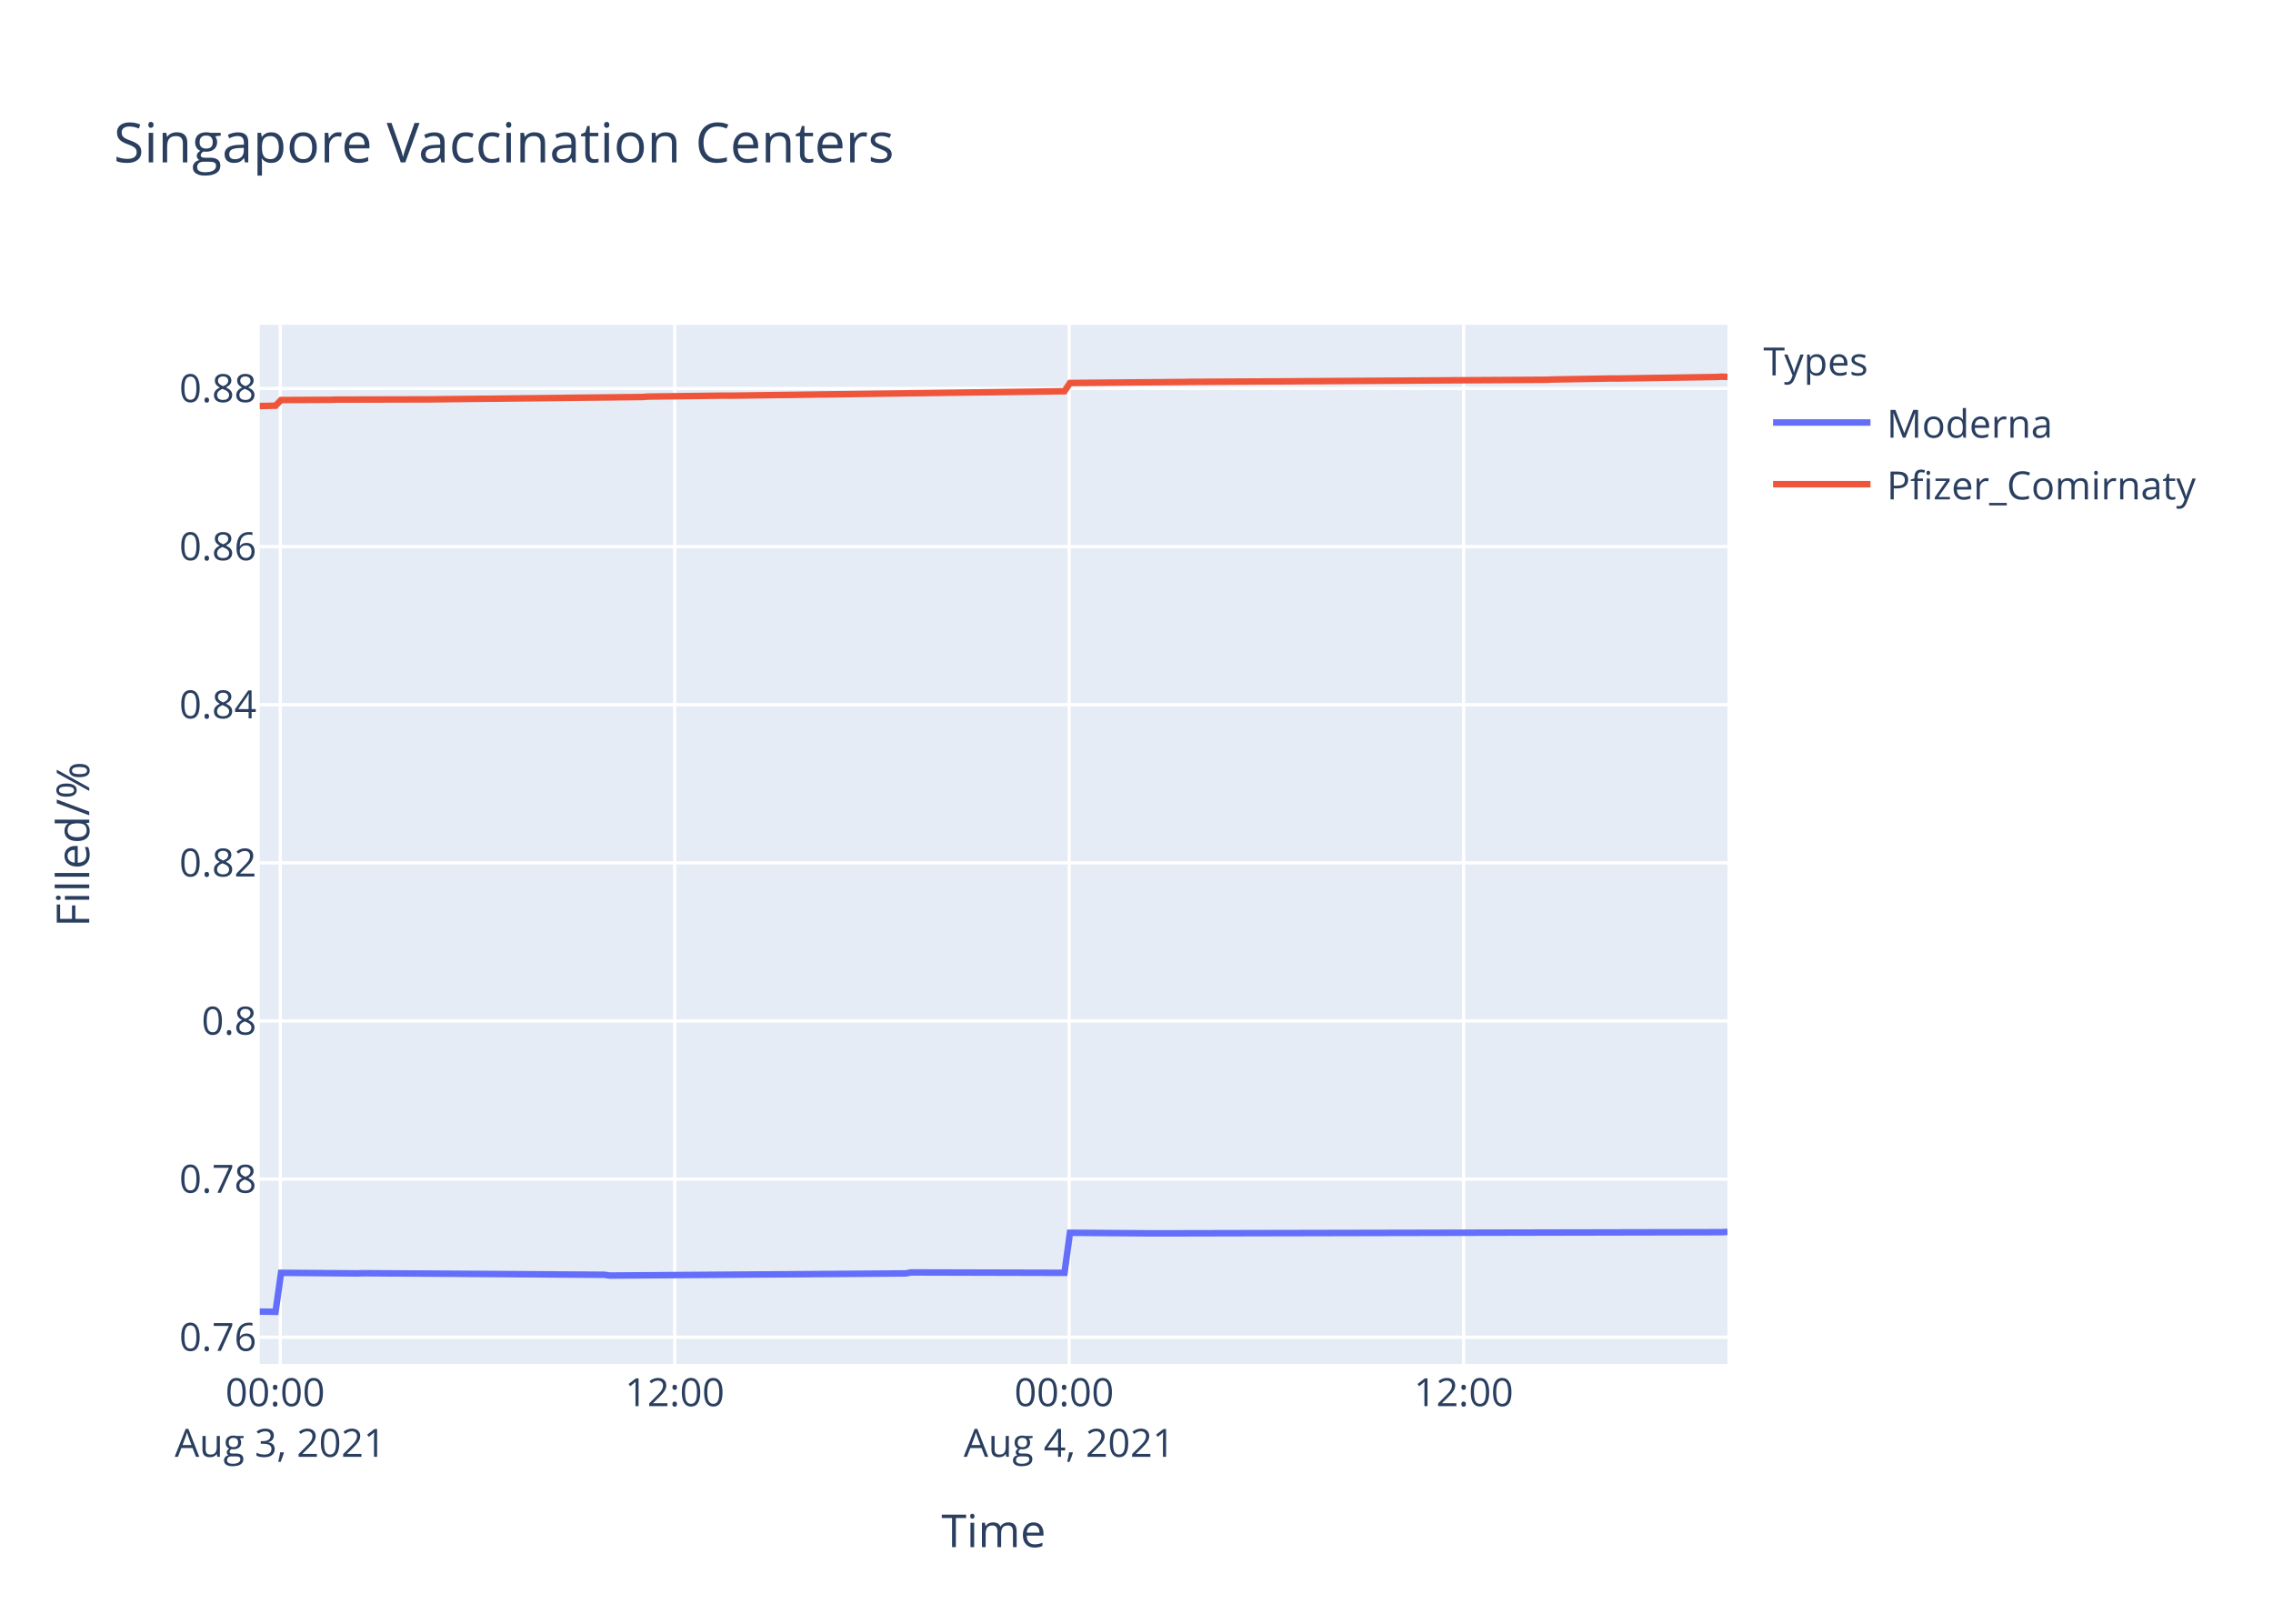
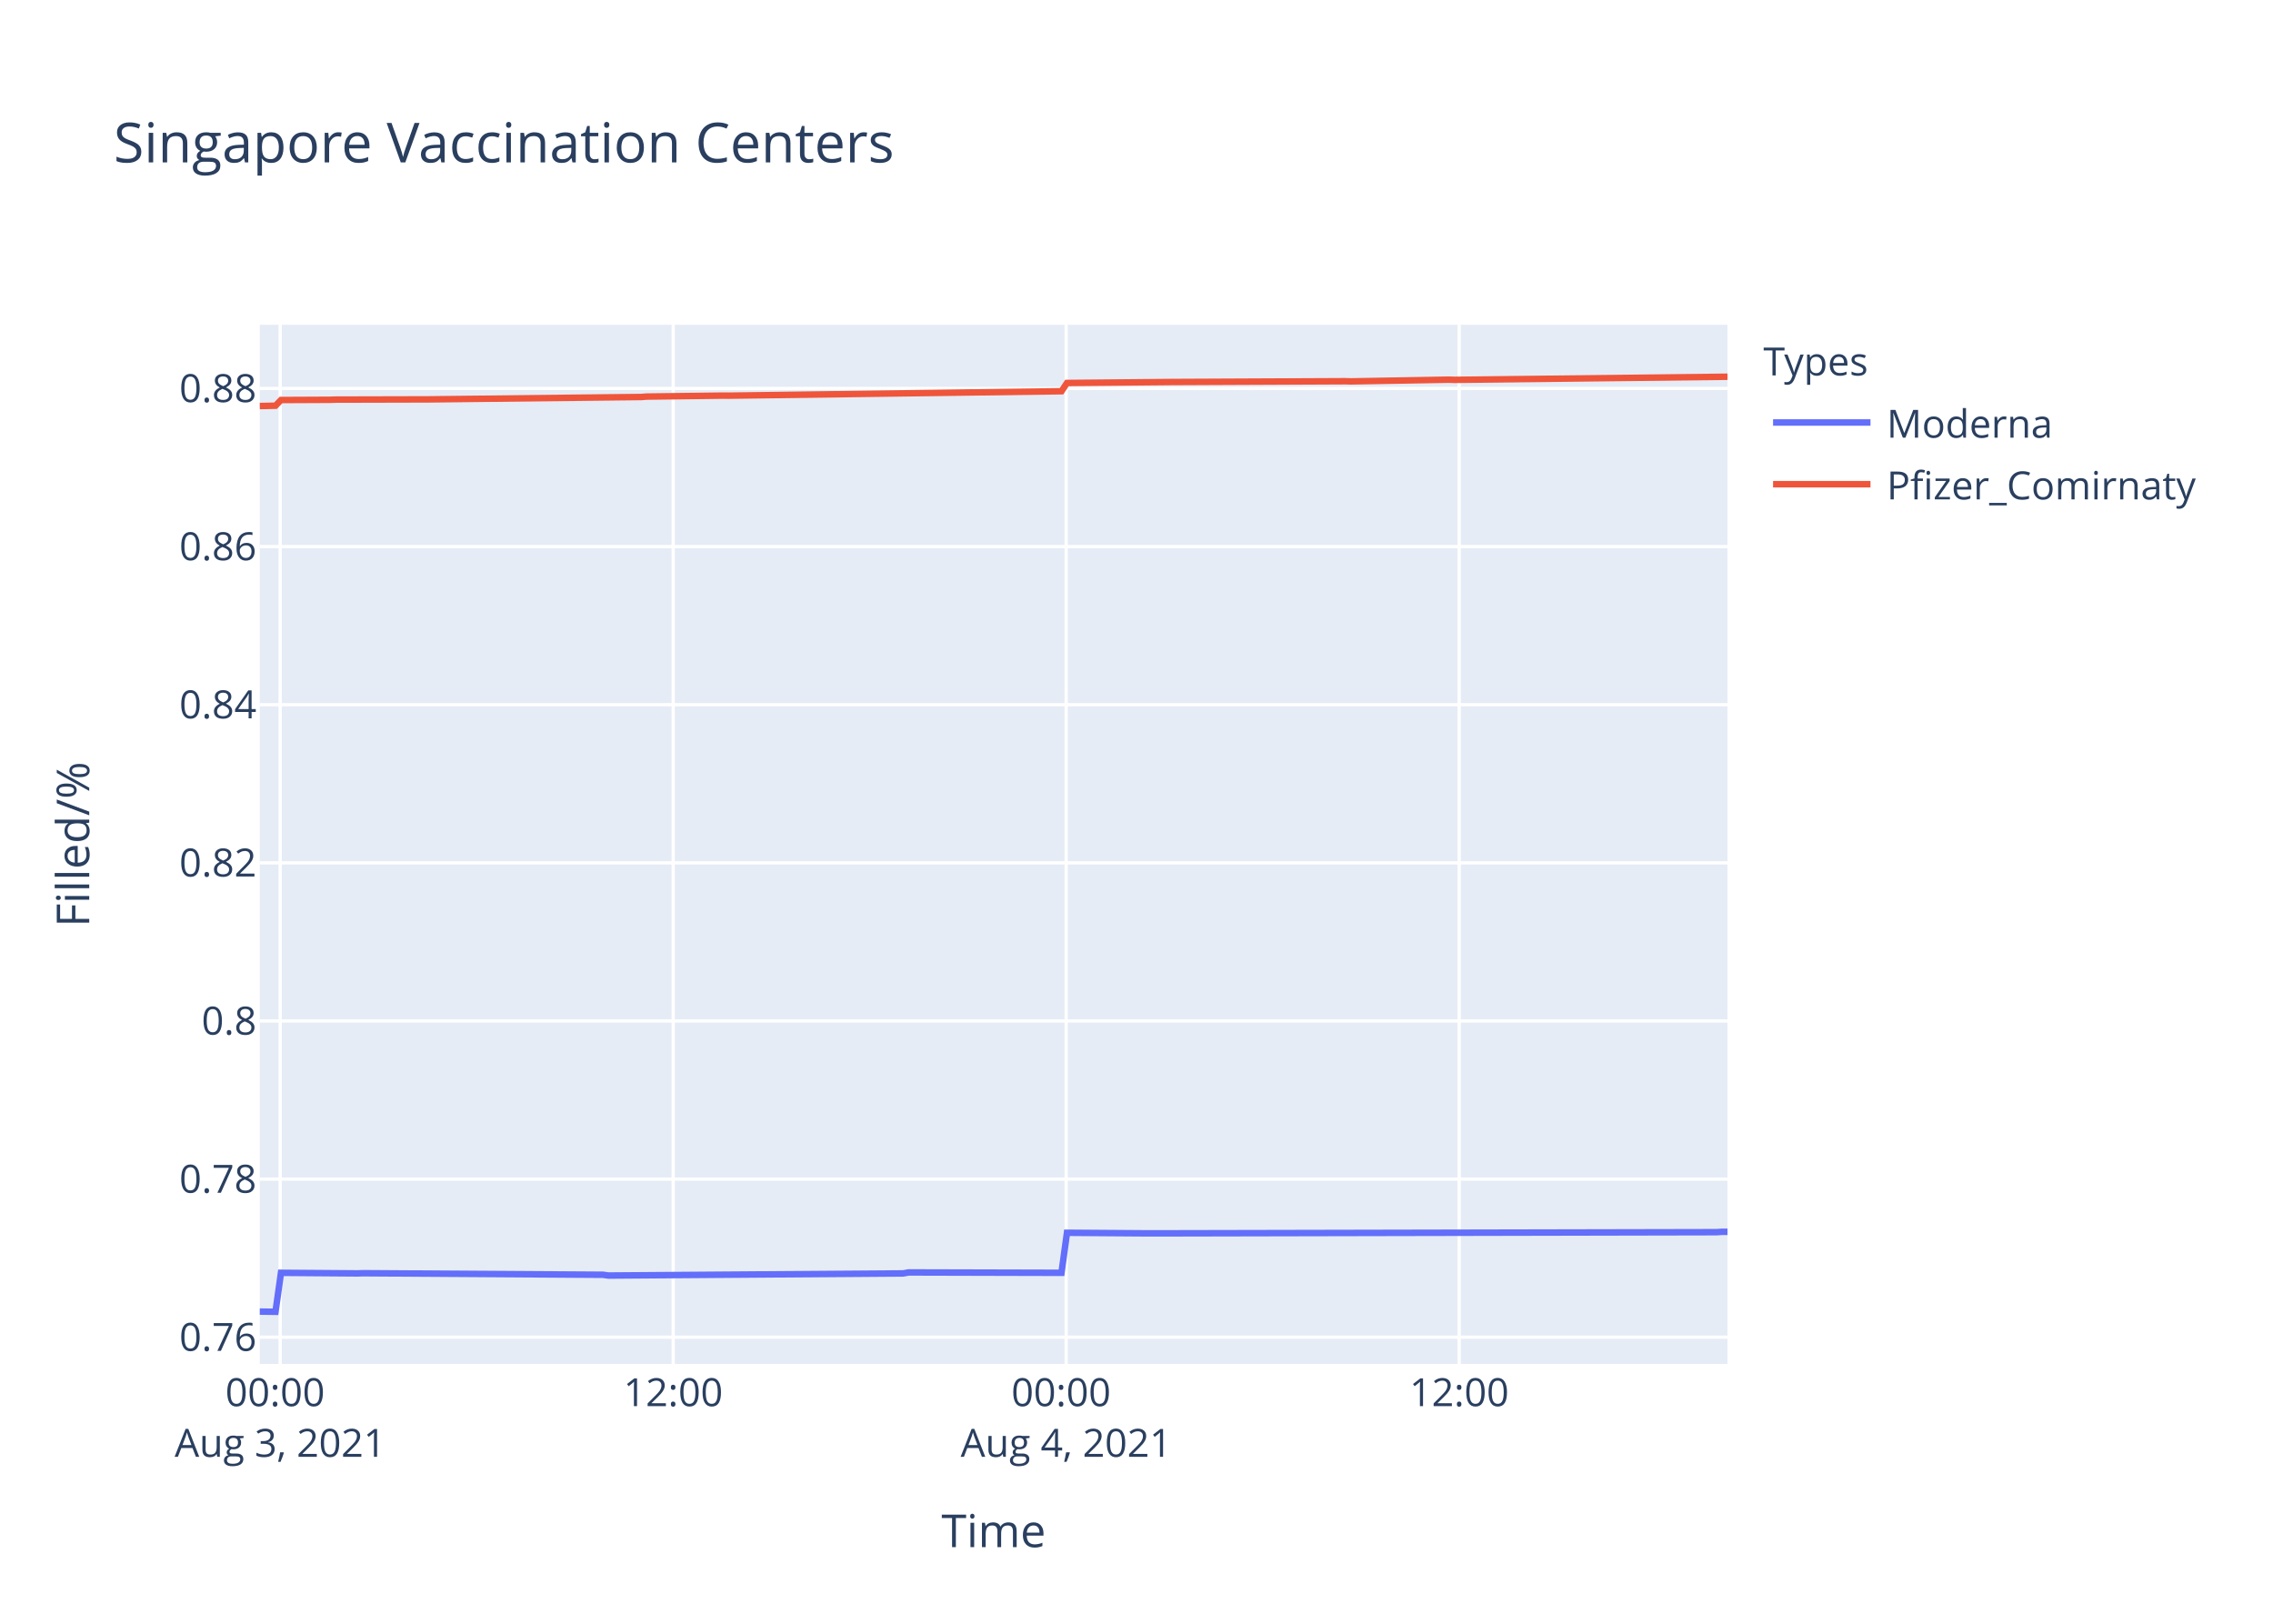
<svg xmlns="http://www.w3.org/2000/svg" class="main-svg" width="700" height="500" style="" viewBox="0 0 700 500">
  <rect x="0" y="0" width="700" height="500" style="fill: rgb(255, 255, 255); fill-opacity: 1;" />
-   <defs id="defs-040fc8">
+   <defs id="defs-ec93da">
    <g class="clips">
-       <clipPath id="clip040fc8xyplot" class="plotclip">
+       <clipPath id="clipec93daxyplot" class="plotclip">
        <rect width="452" height="320" />
      </clipPath>
-       <clipPath class="axesclip" id="clip040fc8x">
+       <clipPath class="axesclip" id="clipec93dax">
        <rect x="80" y="0" width="452" height="500" />
      </clipPath>
-       <clipPath class="axesclip" id="clip040fc8y">
+       <clipPath class="axesclip" id="clipec93day">
        <rect x="0" y="100" width="700" height="320" />
      </clipPath>
-       <clipPath class="axesclip" id="clip040fc8xy">
+       <clipPath class="axesclip" id="clipec93daxy">
        <rect x="80" y="100" width="452" height="320" />
      </clipPath>
    </g>
    <g class="gradients" />
  </defs>
  <g class="bglayer">
    <rect class="bg" x="80" y="100" width="452" height="320" style="fill: rgb(229, 236, 246); fill-opacity: 1; stroke-width: 0;" />
  </g>
  <g class="layer-below">
    <g class="imagelayer" />
    <g class="shapelayer" />
  </g>
  <g class="cartesianlayer">
    <g class="subplot xy">
      <g class="layer-subplot">
        <g class="shapelayer" />
        <g class="imagelayer" />
      </g>
      <g class="gridlayer">
        <g class="x">
-           <path class="xgrid crisp" transform="translate(86.3,0)" d="M0,100v320" style="stroke: rgb(255, 255, 255); stroke-opacity: 1; stroke-width: 1px;" />
-           <path class="xgrid crisp" transform="translate(207.79,0)" d="M0,100v320" style="stroke: rgb(255, 255, 255); stroke-opacity: 1; stroke-width: 1px;" />
-           <path class="xgrid crisp" transform="translate(329.27,0)" d="M0,100v320" style="stroke: rgb(255, 255, 255); stroke-opacity: 1; stroke-width: 1px;" />
-           <path class="xgrid crisp" transform="translate(450.75,0)" d="M0,100v320" style="stroke: rgb(255, 255, 255); stroke-opacity: 1; stroke-width: 1px;" />
+           <path class="xgrid crisp" transform="translate(86.28,0)" d="M0,100v320" style="stroke: rgb(255, 255, 255); stroke-opacity: 1; stroke-width: 1px;" />
+           <path class="xgrid crisp" transform="translate(207.31,0)" d="M0,100v320" style="stroke: rgb(255, 255, 255); stroke-opacity: 1; stroke-width: 1px;" />
+           <path class="xgrid crisp" transform="translate(328.34,0)" d="M0,100v320" style="stroke: rgb(255, 255, 255); stroke-opacity: 1; stroke-width: 1px;" />
+           <path class="xgrid crisp" transform="translate(449.37,0)" d="M0,100v320" style="stroke: rgb(255, 255, 255); stroke-opacity: 1; stroke-width: 1px;" />
        </g>
        <g class="y">
          <path class="ygrid crisp" transform="translate(0,411.77)" d="M80,0h452" style="stroke: rgb(255, 255, 255); stroke-opacity: 1; stroke-width: 1px;" />
          <path class="ygrid crisp" transform="translate(0,363.08)" d="M80,0h452" style="stroke: rgb(255, 255, 255); stroke-opacity: 1; stroke-width: 1px;" />
          <path class="ygrid crisp" transform="translate(0,314.39)" d="M80,0h452" style="stroke: rgb(255, 255, 255); stroke-opacity: 1; stroke-width: 1px;" />
          <path class="ygrid crisp" transform="translate(0,265.7)" d="M80,0h452" style="stroke: rgb(255, 255, 255); stroke-opacity: 1; stroke-width: 1px;" />
          <path class="ygrid crisp" transform="translate(0,217)" d="M80,0h452" style="stroke: rgb(255, 255, 255); stroke-opacity: 1; stroke-width: 1px;" />
          <path class="ygrid crisp" transform="translate(0,168.31)" d="M80,0h452" style="stroke: rgb(255, 255, 255); stroke-opacity: 1; stroke-width: 1px;" />
          <path class="ygrid crisp" transform="translate(0,119.62)" d="M80,0h452" style="stroke: rgb(255, 255, 255); stroke-opacity: 1; stroke-width: 1px;" />
        </g>
      </g>
      <g class="zerolinelayer" />
      <path class="xlines-below" />
      <path class="ylines-below" />
      <g class="overlines-below" />
      <g class="xaxislayer-below" />
      <g class="yaxislayer-below" />
      <g class="overaxes-below" />
-       <g class="plot" transform="translate(80,100)" clip-path="url('#clip040fc8xyplot')">
+       <g class="plot" transform="translate(80,100)" clip-path="url('#clipec93daxyplot')">
        <g class="scatterlayer mlayer">
-           <g class="trace scatter trace24e15c" style="stroke-miterlimit: 2; opacity: 1;">
+           <g class="trace scatter trace53090e" style="stroke-miterlimit: 2; opacity: 1;">
            <g class="fills" />
            <g class="errorbars" />
            <g class="lines">
-               <path class="js-line" d="M0,303.88L4.86,303.94L6.55,291.94L30.17,292.12L31.86,292.06L106.1,292.54L107.78,292.78L198.9,292.12L200.58,291.82L247.82,291.94L249.51,279.61L274.81,279.79L276.51,279.79L450.32,279.43L452,279.31" style="vector-effect: non-scaling-stroke; fill: none; stroke: rgb(99, 110, 250); stroke-opacity: 1; stroke-width: 2px; opacity: 1;" />
+               <path class="js-line" d="M0,303.88L4.84,303.94L6.53,291.94L30.06,292.12L31.74,292.06L105.71,292.54L107.38,292.78L198.16,292.12L199.84,291.82L246.9,291.94L248.59,279.61L273.8,279.79L275.48,279.79L448.65,279.43L450.33,279.31L452,279.31" style="vector-effect: non-scaling-stroke; fill: none; stroke: rgb(99, 110, 250); stroke-opacity: 1; stroke-width: 2px; opacity: 1;" />
            </g>
            <g class="points" />
            <g class="text" />
          </g>
-           <g class="trace scatter tracebb7961" style="stroke-miterlimit: 2; opacity: 1;">
+           <g class="trace scatter tracee4d20a" style="stroke-miterlimit: 2; opacity: 1;">
            <g class="fills" />
            <g class="errorbars" />
            <g class="lines">
-               <path class="js-line" d="M0,25.03L4.86,24.93L6.55,23.18L21.74,23.11L23.43,23.05L52.11,22.98L53.79,22.96L117.91,22.25L119.59,22.12L143.21,21.82L144.9,21.84L247.82,20.47L249.51,17.93L284.95,17.62L286.63,17.59L396.32,16.94L398.01,16.86L416.57,16.54L418.26,16.56L448.63,16.08L450.32,16L452,16.07" style="vector-effect: non-scaling-stroke; fill: none; stroke: rgb(239, 85, 59); stroke-opacity: 1; stroke-width: 2px; opacity: 1;" />
+               <path class="js-line" d="M0,25.03L4.84,24.93L6.53,23.18L21.66,23.11L23.34,23.05L51.92,22.98L53.59,22.96L117.47,22.25L119.14,22.12L142.68,21.82L144.37,21.84L246.9,20.47L248.59,17.93L282.21,17.62L283.89,17.62L334.32,17.39L335.99,17.44L366.25,16.91L367.94,16.97L452,16.01" style="vector-effect: non-scaling-stroke; fill: none; stroke: rgb(239, 85, 59); stroke-opacity: 1; stroke-width: 2px; opacity: 1;" />
            </g>
            <g class="points" />
            <g class="text" />
          </g>
        </g>
      </g>
      <g class="overplot" />
      <path class="xlines-above crisp" d="M0,0" style="fill: none;" />
      <path class="ylines-above crisp" d="M0,0" style="fill: none;" />
      <g class="overlines-above" />
      <g class="xaxislayer-above">
        <g class="xtick">
-           <text text-anchor="middle" x="0" y="433" transform="translate(86.3,0)" style="font-family: 'Open Sans', verdana, arial, sans-serif; font-size: 12px; fill: rgb(42, 63, 95); fill-opacity: 1; white-space: pre;">
+           <text text-anchor="middle" x="0" y="433" transform="translate(86.28,0)" style="font-family: 'Open Sans', verdana, arial, sans-serif; font-size: 12px; fill: rgb(42, 63, 95); fill-opacity: 1; white-space: pre;">
            <tspan class="line" dy="0em" x="0" y="433">00:00</tspan>
            <tspan class="line" dy="1.3em" x="0" y="433">Aug 3, 2021</tspan>
          </text>
        </g>
        <g class="xtick">
-           <text text-anchor="middle" x="0" y="433" transform="translate(207.79,0)" style="font-family: 'Open Sans', verdana, arial, sans-serif; font-size: 12px; fill: rgb(42, 63, 95); fill-opacity: 1; white-space: pre;">12:00</text>
+           <text text-anchor="middle" x="0" y="433" transform="translate(207.31,0)" style="font-family: 'Open Sans', verdana, arial, sans-serif; font-size: 12px; fill: rgb(42, 63, 95); fill-opacity: 1; white-space: pre;">12:00</text>
        </g>
        <g class="xtick">
-           <text text-anchor="middle" x="0" y="433" transform="translate(329.27,0)" style="font-family: 'Open Sans', verdana, arial, sans-serif; font-size: 12px; fill: rgb(42, 63, 95); fill-opacity: 1; white-space: pre;">
+           <text text-anchor="middle" x="0" y="433" transform="translate(328.34,0)" style="font-family: 'Open Sans', verdana, arial, sans-serif; font-size: 12px; fill: rgb(42, 63, 95); fill-opacity: 1; white-space: pre;">
            <tspan class="line" dy="0em" x="0" y="433">00:00</tspan>
            <tspan class="line" dy="1.3em" x="0" y="433">Aug 4, 2021</tspan>
          </text>
        </g>
        <g class="xtick">
-           <text text-anchor="middle" x="0" y="433" transform="translate(450.75,0)" style="font-family: 'Open Sans', verdana, arial, sans-serif; font-size: 12px; fill: rgb(42, 63, 95); fill-opacity: 1; white-space: pre;">12:00</text>
+           <text text-anchor="middle" x="0" y="433" transform="translate(449.37,0)" style="font-family: 'Open Sans', verdana, arial, sans-serif; font-size: 12px; fill: rgb(42, 63, 95); fill-opacity: 1; white-space: pre;">12:00</text>
        </g>
      </g>
      <g class="yaxislayer-above">
        <g class="ytick">
          <text text-anchor="end" x="79" y="4.2" transform="translate(0,411.77)" style="font-family: 'Open Sans', verdana, arial, sans-serif; font-size: 12px; fill: rgb(42, 63, 95); fill-opacity: 1; white-space: pre;">0.76</text>
        </g>
        <g class="ytick">
          <text text-anchor="end" x="79" y="4.2" transform="translate(0,363.08)" style="font-family: 'Open Sans', verdana, arial, sans-serif; font-size: 12px; fill: rgb(42, 63, 95); fill-opacity: 1; white-space: pre;">0.78</text>
        </g>
        <g class="ytick">
          <text text-anchor="end" x="79" y="4.2" transform="translate(0,314.39)" style="font-family: 'Open Sans', verdana, arial, sans-serif; font-size: 12px; fill: rgb(42, 63, 95); fill-opacity: 1; white-space: pre;">0.8</text>
        </g>
        <g class="ytick">
          <text text-anchor="end" x="79" y="4.2" transform="translate(0,265.7)" style="font-family: 'Open Sans', verdana, arial, sans-serif; font-size: 12px; fill: rgb(42, 63, 95); fill-opacity: 1; white-space: pre;">0.82</text>
        </g>
        <g class="ytick">
          <text text-anchor="end" x="79" y="4.2" transform="translate(0,217)" style="font-family: 'Open Sans', verdana, arial, sans-serif; font-size: 12px; fill: rgb(42, 63, 95); fill-opacity: 1; white-space: pre;">0.84</text>
        </g>
        <g class="ytick">
          <text text-anchor="end" x="79" y="4.2" transform="translate(0,168.31)" style="font-family: 'Open Sans', verdana, arial, sans-serif; font-size: 12px; fill: rgb(42, 63, 95); fill-opacity: 1; white-space: pre;">0.86</text>
        </g>
        <g class="ytick">
          <text text-anchor="end" x="79" y="4.2" transform="translate(0,119.62)" style="font-family: 'Open Sans', verdana, arial, sans-serif; font-size: 12px; fill: rgb(42, 63, 95); fill-opacity: 1; white-space: pre;">0.88</text>
        </g>
      </g>
      <g class="overaxes-above" />
    </g>
  </g>
  <g class="polarlayer" />
  <g class="ternarylayer" />
  <g class="geolayer" />
  <g class="funnelarealayer" />
  <g class="pielayer" />
  <g class="treemaplayer" />
  <g class="sunburstlayer" />
  <g class="glimages" />
-   <defs id="topdefs-040fc8">
+   <defs id="topdefs-ec93da">
    <g class="clips" />
-     <clipPath id="legend040fc8">
+     <clipPath id="legendec93da">
      <rect width="147" height="64" x="0" y="0" />
    </clipPath>
  </defs>
  <g class="layer-above">
    <g class="imagelayer" />
    <g class="shapelayer" />
  </g>
  <g class="infolayer">
    <g class="legend" pointer-events="all" transform="translate(541.04,100)">
      <rect class="bg" shape-rendering="crispEdges" width="147" height="64" x="0" y="0" style="stroke: rgb(68, 68, 68); stroke-opacity: 1; fill: rgb(255, 255, 255); fill-opacity: 1; stroke-width: 0px;" />
-       <g class="scrollbox" transform="" clip-path="url('#legend040fc8')">
+       <g class="scrollbox" transform="" clip-path="url('#legendec93da')">
        <text class="legendtitletext" text-anchor="start" x="2" y="15.6" style="font-family: 'Open Sans', verdana, arial, sans-serif; font-size: 12px; fill: rgb(42, 63, 95); fill-opacity: 1; white-space: pre;">Types</text>
        <g class="groups" transform="">
          <g class="traces" transform="translate(0,30.1)" style="opacity: 1;">
            <text class="legendtext" text-anchor="start" x="40" y="4.68" style="font-family: 'Open Sans', verdana, arial, sans-serif; font-size: 12px; fill: rgb(42, 63, 95); fill-opacity: 1; white-space: pre;">Moderna</text>
            <g class="layers" style="opacity: 1;">
              <g class="legendfill" />
              <g class="legendlines">
                <path class="js-line" d="M5,0h30" style="fill: none; stroke: rgb(99, 110, 250); stroke-opacity: 1; stroke-width: 2px;" />
              </g>
              <g class="legendsymbols">
                <g class="legendpoints" />
              </g>
            </g>
            <rect class="legendtoggle" x="0" y="-9.5" width="141.656" height="19" style="fill: rgb(0, 0, 0); fill-opacity: 0;" />
          </g>
        </g>
        <g class="groups" transform="">
          <g class="traces" transform="translate(0,49.1)" style="opacity: 1;">
            <text class="legendtext" text-anchor="start" x="40" y="4.68" style="font-family: 'Open Sans', verdana, arial, sans-serif; font-size: 12px; fill: rgb(42, 63, 95); fill-opacity: 1; white-space: pre;">Pfizer_Comirnaty</text>
            <g class="layers" style="opacity: 1;">
              <g class="legendfill" />
              <g class="legendlines">
                <path class="js-line" d="M5,0h30" style="fill: none; stroke: rgb(239, 85, 59); stroke-opacity: 1; stroke-width: 2px;" />
              </g>
              <g class="legendsymbols">
                <g class="legendpoints" />
              </g>
            </g>
            <rect class="legendtoggle" x="0" y="-9.5" width="141.656" height="19" style="fill: rgb(0, 0, 0); fill-opacity: 0;" />
          </g>
        </g>
      </g>
      <rect class="scrollbar" rx="20" ry="3" width="0" height="0" x="0" y="0" style="fill: rgb(128, 139, 164); fill-opacity: 1;" />
    </g>
    <g class="g-gtitle">
      <text class="gtitle" x="35" y="50" text-anchor="start" dy="0em" style="font-family: 'Open Sans', verdana, arial, sans-serif; font-size: 17px; fill: rgb(42, 63, 95); opacity: 1; font-weight: normal; white-space: pre;">Singapore Vaccination Centers</text>
    </g>
    <g class="g-xtitle">
      <text class="xtitle" x="306" y="476.409" text-anchor="middle" style="font-family: 'Open Sans', verdana, arial, sans-serif; font-size: 14px; fill: rgb(42, 63, 95); opacity: 1; font-weight: normal; white-space: pre;">Time</text>
    </g>
    <g class="g-ytitle">
      <text class="ytitle" transform="rotate(-90,27.48125,260)" x="27.481" y="260" text-anchor="middle" style="font-family: 'Open Sans', verdana, arial, sans-serif; font-size: 14px; fill: rgb(42, 63, 95); opacity: 1; font-weight: normal; white-space: pre;">Filled/%</text>
    </g>
  </g>
</svg>
